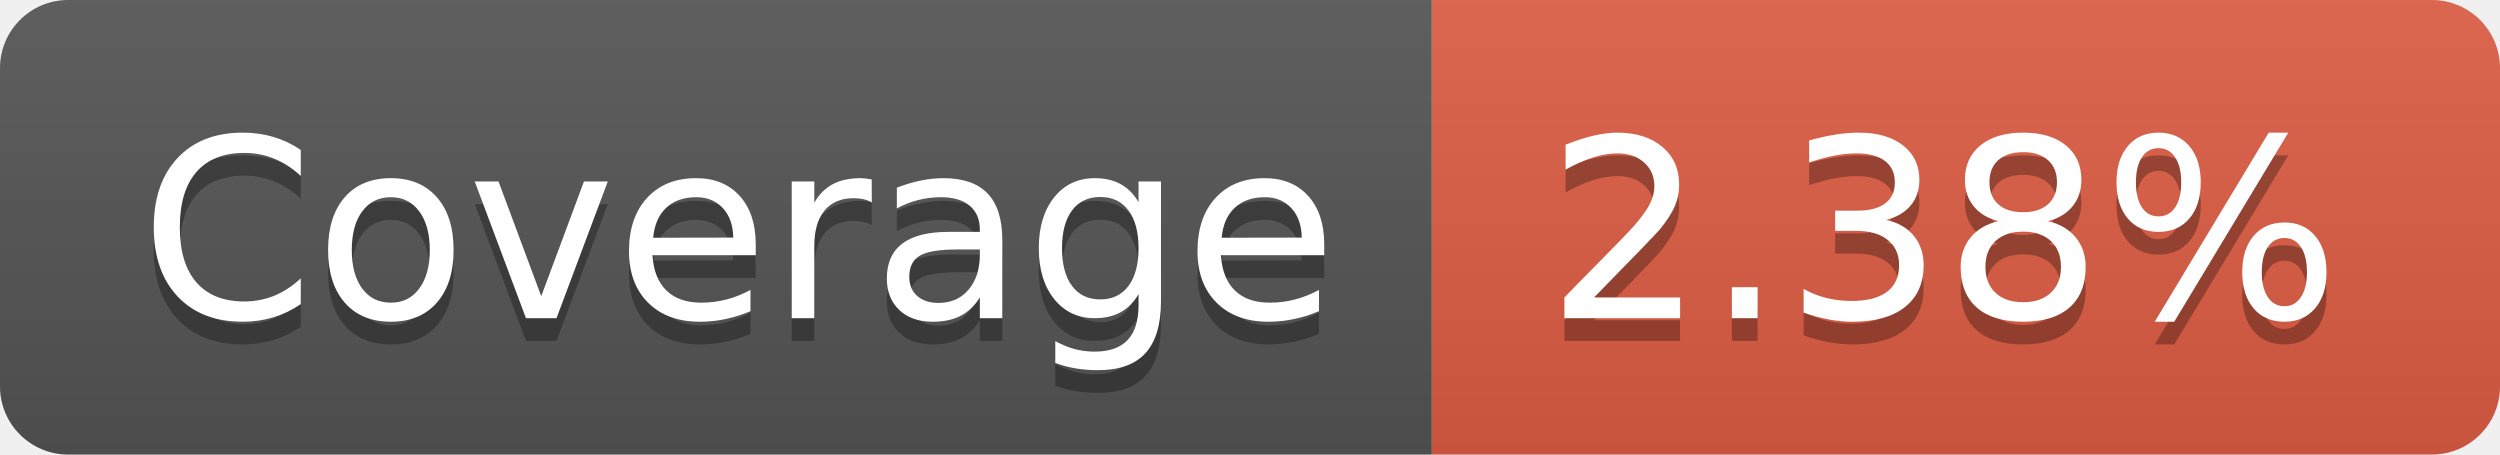
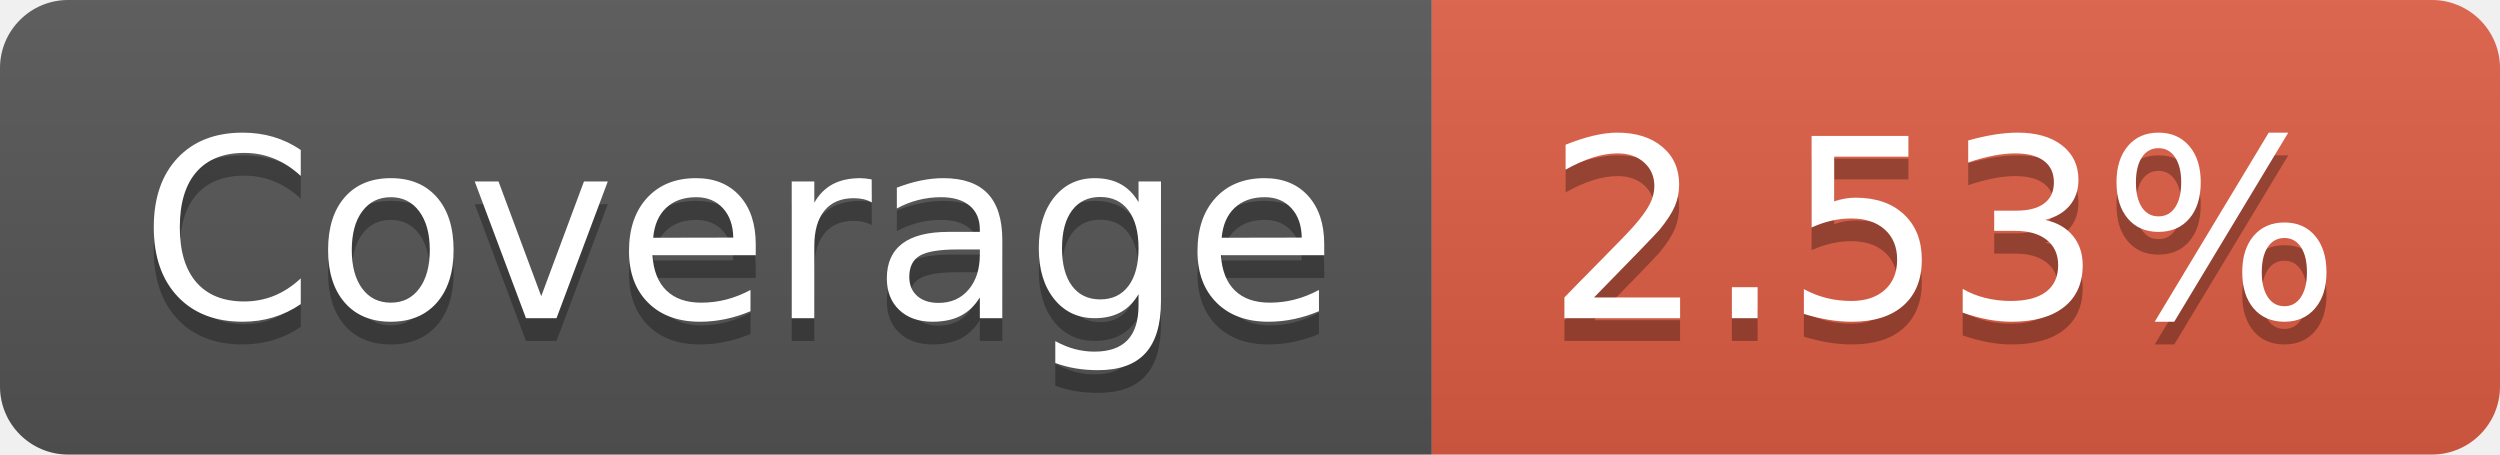
- <svg xmlns="http://www.w3.org/2000/svg" width="110" height="20" role="img" aria-label="Coverage: 2.38%">
+ <svg xmlns="http://www.w3.org/2000/svg" width="110" height="20" role="img" aria-label="Coverage: 2.53%">
  <linearGradient id="s" x2="0" y2="100%">
    <stop offset="0" stop-color="#bbb" stop-opacity=".1" />
    <stop offset="1" stop-opacity=".1" />
  </linearGradient>
  <clipPath id="r">
    <rect width="110" height="20" rx="3" fill="#fff" />
  </clipPath>
  <g clip-path="url(#r)">
    <rect width="63" height="20" fill="#555" />
    <rect x="63" width="47" height="20" fill="#e05d44" />
    <rect width="110" height="20" fill="url(#s)" />
  </g>
  <g fill="#fff" text-anchor="middle" font-family="Verdana,Geneva,DejaVu Sans,sans-serif" text-rendering="geometricPrecision" font-size="110">
    <text aria-hidden="true" x="325" y="150" fill="#010101" fill-opacity=".3" transform="scale(.1)" textLength="530">Coverage</text>
    <text x="325" y="140" transform="scale(.1)" fill="#fff" textLength="530">Coverage</text>
-     <text aria-hidden="true" x="855" y="150" fill="#010101" fill-opacity=".3" transform="scale(.1)" textLength="370">2.38%</text>
-     <text x="855" y="140" transform="scale(.1)" fill="#fff" textLength="370">2.38%</text>
+     <text aria-hidden="true" x="855" y="150" fill="#010101" fill-opacity=".3" transform="scale(.1)" textLength="370">2.53%</text>
+     <text x="855" y="140" transform="scale(.1)" fill="#fff" textLength="370">2.53%</text>
  </g>
</svg>
